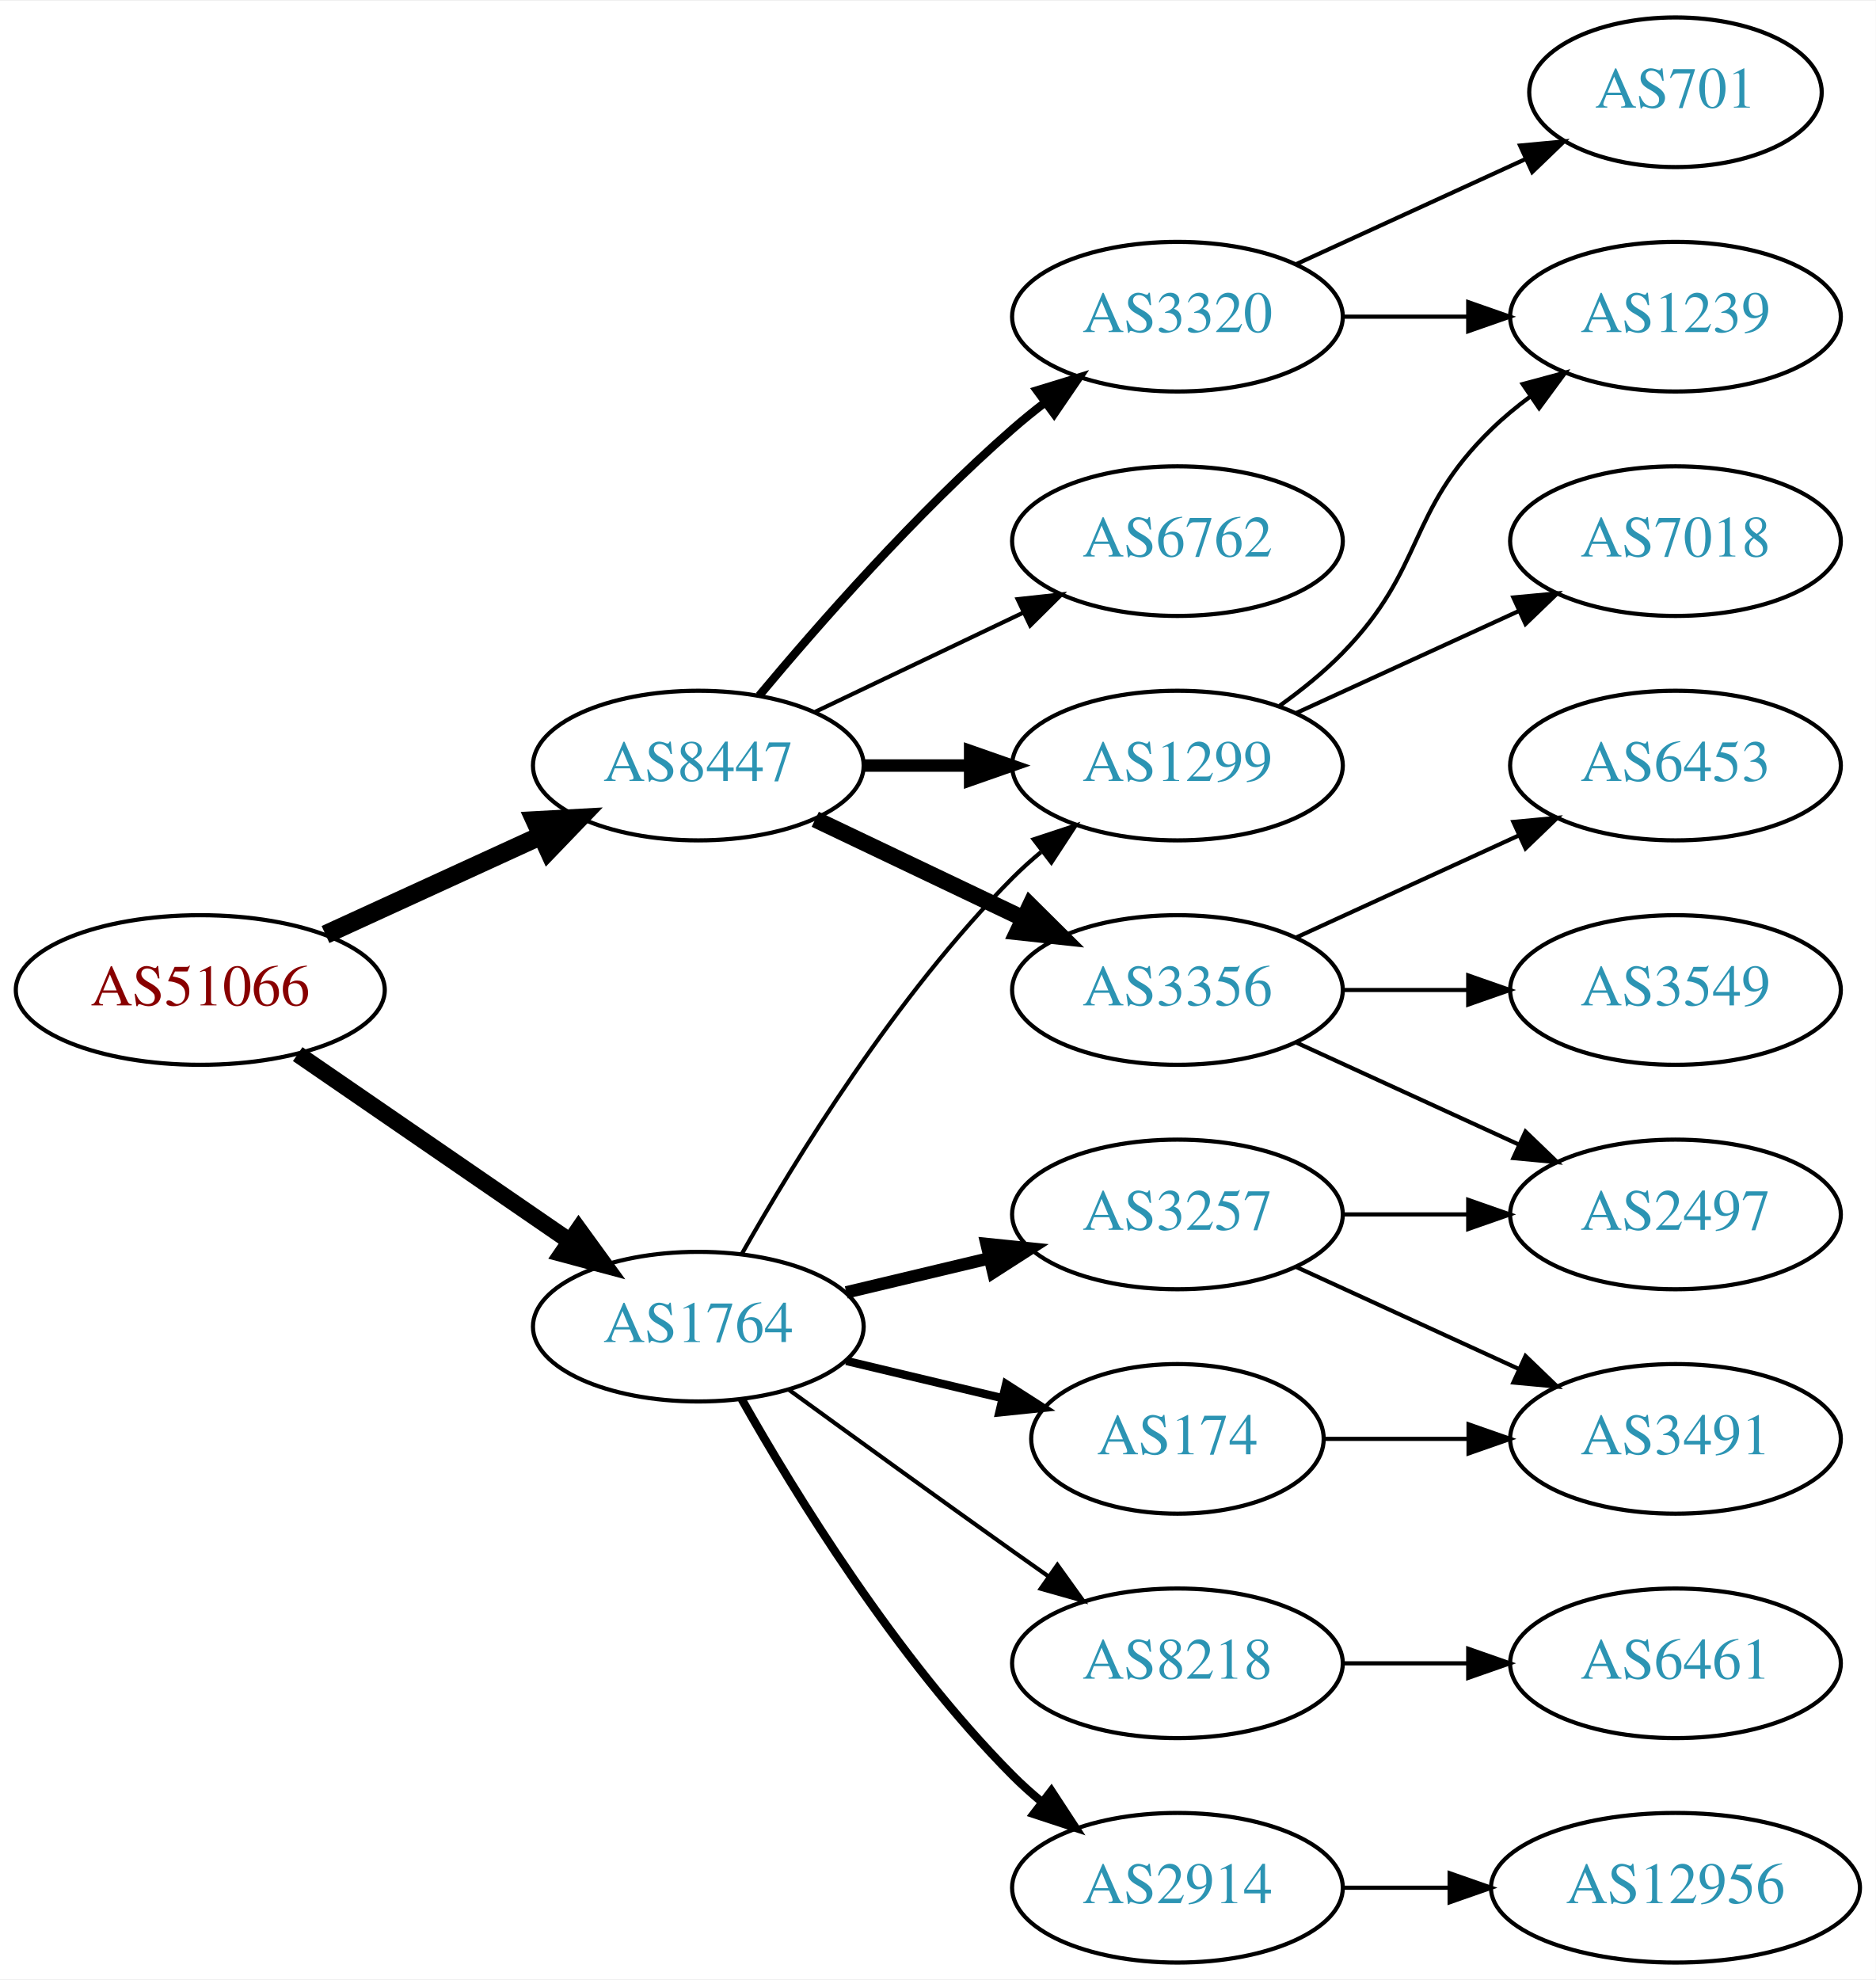
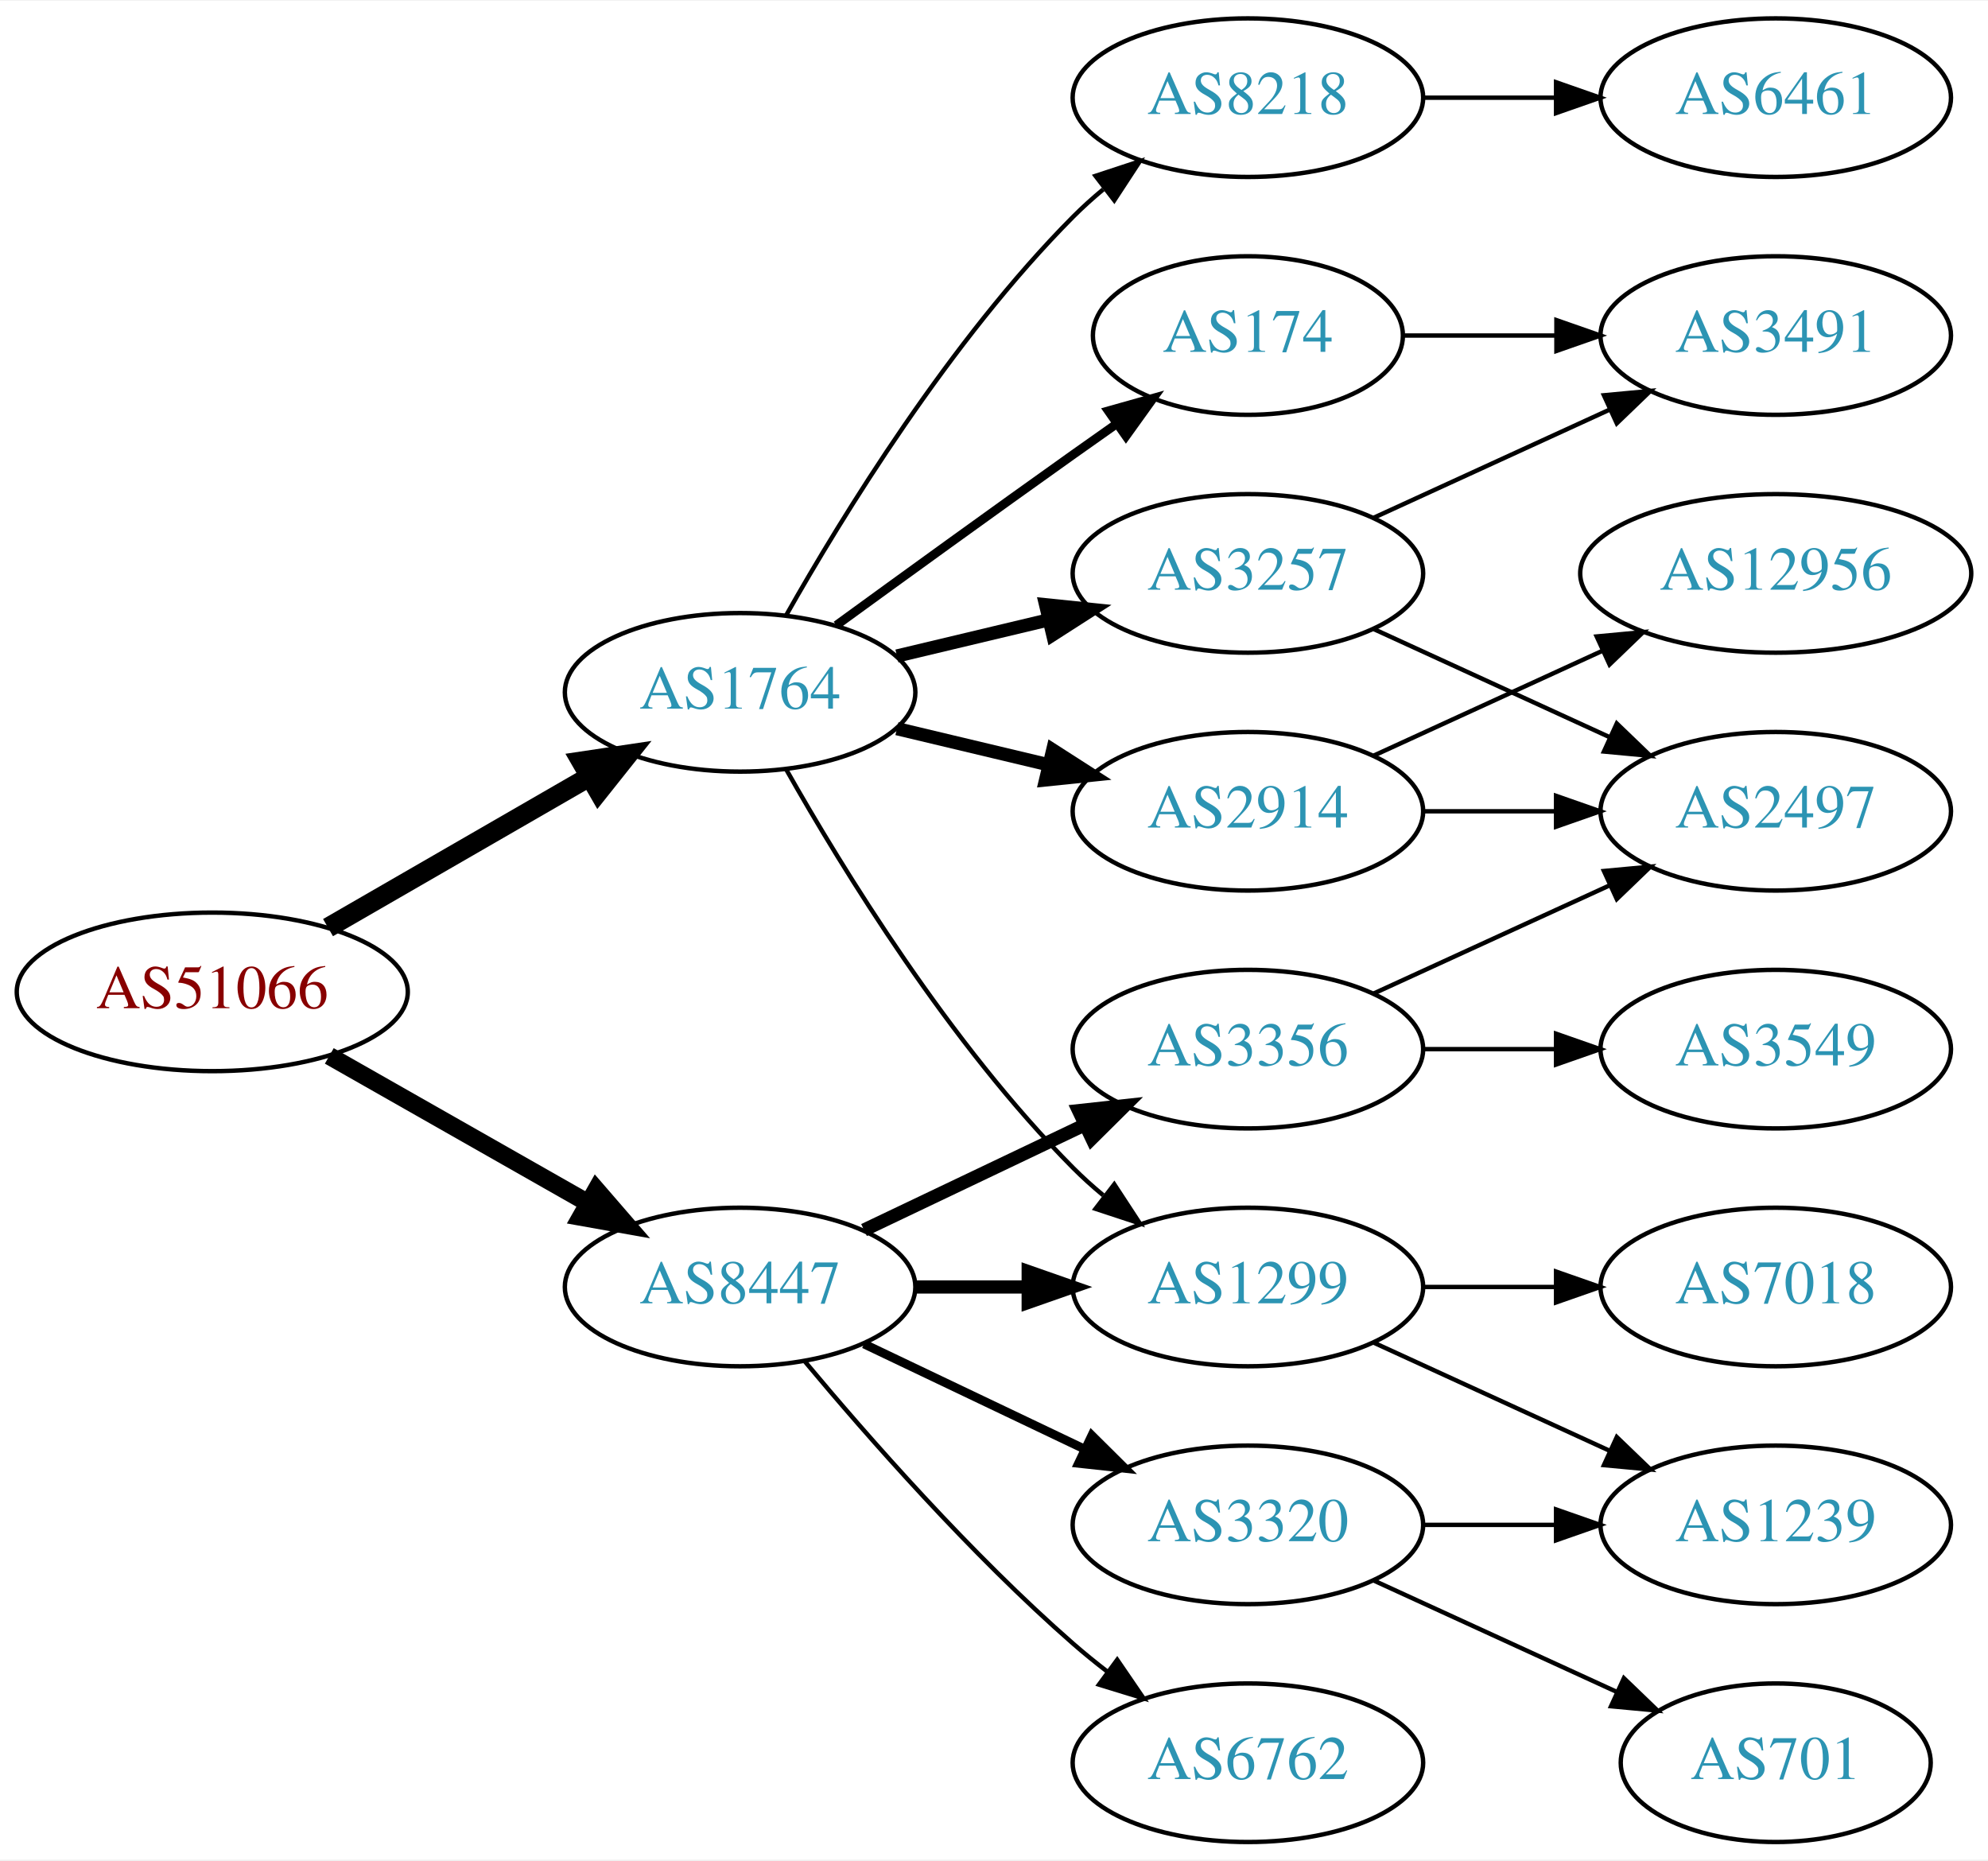
- <svg xmlns="http://www.w3.org/2000/svg" xmlns:xlink="http://www.w3.org/1999/xlink" width="451pt" height="476pt" viewBox="0.00 0.00 451.37 476.00">
-   <g id="graph0" class="graph" transform="scale(1 1) rotate(0) translate(4 472)">
-     <polygon fill="white" stroke="none" points="-4,4 -4,-472 447.37,-472 447.37,4 -4,4" />
+ <svg xmlns="http://www.w3.org/2000/svg" xmlns:xlink="http://www.w3.org/1999/xlink" width="451pt" height="422pt" viewBox="0.00 0.00 451.37 422.00">
+   <g id="graph0" class="graph" transform="scale(1 1) rotate(0) translate(4 418)">
+     <polygon fill="white" stroke="none" points="-4,4 -4,-418 447.37,-418 447.37,4 -4,4" />
    <g id="node1" class="node">
      <g id="a_node1">
        <a xlink:href="/asn/51066" xlink:title="AS51066 ~ AUSTROCONTROL-AS [AT]">
-           <ellipse fill="#ffffff" stroke="black" cx="44.196" cy="-234" rx="44.393" ry="18" />
-           <text text-anchor="middle" x="44.196" y="-230.3" font-family="Times,serif" font-size="14.00" fill="#880000">AS51066</text>
+           <ellipse fill="#ffffff" stroke="black" cx="44.196" cy="-193" rx="44.393" ry="18" />
+           <text text-anchor="middle" x="44.196" y="-189.3" font-family="Times,serif" font-size="14.00" fill="#880000">AS51066</text>
        </a>
      </g>
    </g>
    <g id="node2" class="node">
      <g id="a_node2">
        <a xlink:href="/asn/1764" xlink:title="AS1764 ~ NEXTLAYER-AS [AT]">
-           <ellipse fill="#ffffff" stroke="black" cx="164.039" cy="-153" rx="39.794" ry="18" />
-           <text text-anchor="middle" x="164.039" y="-149.3" font-family="Times,serif" font-size="14.00" fill="#2c94b3">AS1764</text>
+           <ellipse fill="#ffffff" stroke="black" cx="164.039" cy="-261" rx="39.794" ry="18" />
+           <text text-anchor="middle" x="164.039" y="-257.3" font-family="Times,serif" font-size="14.00" fill="#2c94b3">AS1764</text>
        </a>
      </g>
    </g>
    <g id="edge1" class="edge">
-       <path fill="none" stroke="black" stroke-width="4.05" d="M67.639,-218.574C86.22,-205.802 112.781,-187.545 133.161,-173.537" />
-       <polygon fill="black" stroke="black" stroke-width="4.05" points="135.241,-176.407 141.475,-167.822 131.226,-170.566 135.241,-176.407" />
+       <path fill="none" stroke="black" stroke-width="4.5" d="M70.476,-207.588C87.796,-217.582 110.947,-230.941 129.763,-241.799" />
+       <polygon fill="black" stroke="black" stroke-width="4.5" points="127.978,-245.314 138.607,-246.902 131.914,-238.493 127.978,-245.314" />
    </g>
    <g id="node3" class="node">
      <g id="a_node3">
        <a xlink:href="/asn/8447" xlink:title="AS8447 ~ A1 Telekom Austria AG [AT]">
-           <ellipse fill="#ffffff" stroke="black" cx="164.039" cy="-288" rx="39.794" ry="18" />
-           <text text-anchor="middle" x="164.039" y="-284.3" font-family="Times,serif" font-size="14.00" fill="#2c94b3">AS8447</text>
+           <ellipse fill="#ffffff" stroke="black" cx="164.039" cy="-126" rx="39.794" ry="18" />
+           <text text-anchor="middle" x="164.039" y="-122.3" font-family="Times,serif" font-size="14.00" fill="#2c94b3">AS8447</text>
        </a>
      </g>
    </g>
    <g id="edge2" class="edge">
-       <path fill="none" stroke="black" stroke-width="4.5" d="M74.326,-247.348C89.937,-254.502 109.335,-263.391 126.007,-271.03" />
-       <polygon fill="black" stroke="black" stroke-width="4.5" points="124.727,-274.775 135.459,-275.362 128.008,-267.616 124.727,-274.775" />
+       <path fill="none" stroke="black" stroke-width="4.05" d="M70.766,-178.462C87.985,-168.672 110.871,-155.66 129.542,-145.045" />
+       <polygon fill="black" stroke="black" stroke-width="4.05" points="131.384,-148.074 138.326,-140.05 127.881,-141.912 131.384,-148.074" />
    </g>
    <g id="node4" class="node">
      <g id="a_node4">
-         <a xlink:href="/asn/3257" xlink:title="AS3257 ~ GTT [DE]">
-           <ellipse fill="#ffffff" stroke="black" cx="279.332" cy="-180" rx="39.794" ry="18" />
-           <text text-anchor="middle" x="279.332" y="-176.3" font-family="Times,serif" font-size="14.00" fill="#2c94b3">AS3257</text>
+         <a xlink:href="/asn/8218" xlink:title="AS8218 ~ legacy Neotelecoms [FR]">
+           <ellipse fill="#ffffff" stroke="black" cx="279.332" cy="-396" rx="39.794" ry="18" />
+           <text text-anchor="middle" x="279.332" y="-392.3" font-family="Times,serif" font-size="14.00" fill="#2c94b3">AS8218</text>
        </a>
      </g>
    </g>
    <g id="edge3" class="edge">
-       <path fill="none" stroke="black" stroke-width="3" d="M199.646,-161.248C210.517,-163.838 222.671,-166.735 234.114,-169.462" />
-       <polygon fill="black" stroke="black" stroke-width="3" points="233.397,-172.889 243.936,-171.803 235.02,-166.08 233.397,-172.889" />
+       <path fill="none" stroke="black" d="M174.498,-278.49C187.28,-301.096 211.712,-340.886 239.685,-369 241.796,-371.121 244.092,-373.188 246.477,-375.171" />
+       <polygon fill="black" stroke="black" points="244.73,-378.242 254.793,-381.556 248.993,-372.69 244.73,-378.242" />
    </g>
    <g id="node5" class="node">
      <g id="a_node5">
-         <a xlink:href="/asn/8218" xlink:title="AS8218 ~ legacy Neotelecoms [FR]">
-           <ellipse fill="#ffffff" stroke="black" cx="279.332" cy="-72" rx="39.794" ry="18" />
-           <text text-anchor="middle" x="279.332" y="-68.3" font-family="Times,serif" font-size="14.00" fill="#2c94b3">AS8218</text>
+         <a xlink:href="/asn/1299" xlink:title="AS1299 ~ Telia Carrier [EU]">
+           <ellipse fill="#ffffff" stroke="black" cx="279.332" cy="-126" rx="39.794" ry="18" />
+           <text text-anchor="middle" x="279.332" y="-122.3" font-family="Times,serif" font-size="14.00" fill="#2c94b3">AS1299</text>
        </a>
      </g>
    </g>
    <g id="edge4" class="edge">
-       <path fill="none" stroke="black" d="M185.887,-137.778C200.821,-126.909 221.435,-111.975 239.685,-99 242.506,-96.995 245.449,-94.915 248.397,-92.841" />
-       <polygon fill="black" stroke="black" points="250.443,-95.681 256.621,-87.074 246.424,-89.95 250.443,-95.681" />
+       <path fill="none" stroke="black" d="M174.498,-243.51C187.28,-220.904 211.712,-181.114 239.685,-153 241.796,-150.879 244.092,-148.812 246.477,-146.829" />
+       <polygon fill="black" stroke="black" points="248.993,-149.31 254.793,-140.444 244.73,-143.758 248.993,-149.31" />
    </g>
    <g id="node6" class="node">
      <g id="a_node6">
        <a xlink:href="/asn/174" xlink:title="AS174 ~ Cogent Communications [US]">
-           <ellipse fill="#ffffff" stroke="black" cx="279.332" cy="-126" rx="35.194" ry="18" />
-           <text text-anchor="middle" x="279.332" y="-122.3" font-family="Times,serif" font-size="14.00" fill="#2c94b3">AS174</text>
+           <ellipse fill="#ffffff" stroke="black" cx="279.332" cy="-342" rx="35.194" ry="18" />
+           <text text-anchor="middle" x="279.332" y="-338.3" font-family="Times,serif" font-size="14.00" fill="#2c94b3">AS174</text>
        </a>
      </g>
    </g>
    <g id="edge5" class="edge">
-       <path fill="none" stroke="black" stroke-width="2" d="M199.646,-144.752C211.44,-141.942 224.745,-138.771 237.013,-135.847" />
-       <polygon fill="black" stroke="black" stroke-width="2" points="238.101,-139.186 247.018,-133.463 236.479,-132.376 238.101,-139.186" />
+       <path fill="none" stroke="black" stroke-width="2" d="M185.887,-276.222C200.821,-287.091 221.435,-302.025 239.685,-315 242.895,-317.282 246.264,-319.661 249.619,-322.018" />
+       <polygon fill="black" stroke="black" stroke-width="2" points="247.631,-324.899 257.83,-327.77 251.647,-319.166 247.631,-324.899" />
    </g>
    <g id="node7" class="node">
      <g id="a_node7">
-         <a xlink:href="/asn/1299" xlink:title="AS1299 ~ Telia Carrier [EU]">
-           <ellipse fill="#ffffff" stroke="black" cx="279.332" cy="-288" rx="39.794" ry="18" />
-           <text text-anchor="middle" x="279.332" y="-284.3" font-family="Times,serif" font-size="14.00" fill="#2c94b3">AS1299</text>
+         <a xlink:href="/asn/2914" xlink:title="AS2914 ~ NTT America, Inc. [US]">
+           <ellipse fill="#ffffff" stroke="black" cx="279.332" cy="-234" rx="39.794" ry="18" />
+           <text text-anchor="middle" x="279.332" y="-230.3" font-family="Times,serif" font-size="14.00" fill="#2c94b3">AS2914</text>
        </a>
      </g>
    </g>
    <g id="edge6" class="edge">
-       <path fill="none" stroke="black" d="M174.498,-170.49C187.28,-193.096 211.712,-232.886 239.685,-261 241.796,-263.121 244.092,-265.188 246.477,-267.171" />
-       <polygon fill="black" stroke="black" points="244.73,-270.242 254.793,-273.556 248.993,-264.69 244.73,-270.242" />
+       <path fill="none" stroke="black" stroke-width="3" d="M199.646,-252.752C210.517,-250.162 222.671,-247.265 234.114,-244.538" />
+       <polygon fill="black" stroke="black" stroke-width="3" points="235.02,-247.92 243.936,-242.197 233.397,-241.111 235.02,-247.92" />
    </g>
    <g id="node8" class="node">
      <g id="a_node8">
-         <a xlink:href="/asn/2914" xlink:title="AS2914 ~ NTT America, Inc. [US]">
-           <ellipse fill="#ffffff" stroke="black" cx="279.332" cy="-18" rx="39.794" ry="18" />
-           <text text-anchor="middle" x="279.332" y="-14.3" font-family="Times,serif" font-size="14.00" fill="#2c94b3">AS2914</text>
+         <a xlink:href="/asn/3257" xlink:title="AS3257 ~ GTT [DE]">
+           <ellipse fill="#ffffff" stroke="black" cx="279.332" cy="-288" rx="39.794" ry="18" />
+           <text text-anchor="middle" x="279.332" y="-284.3" font-family="Times,serif" font-size="14.00" fill="#2c94b3">AS3257</text>
        </a>
      </g>
    </g>
    <g id="edge7" class="edge">
-       <path fill="none" stroke="black" stroke-width="2" d="M174.498,-135.51C187.28,-112.904 211.712,-73.114 239.685,-45 241.796,-42.879 244.092,-40.812 246.477,-38.829" />
-       <polygon fill="black" stroke="black" stroke-width="2" points="248.993,-41.31 254.793,-32.444 244.73,-35.758 248.993,-41.31" />
-     </g>
-     <g id="edge14" class="edge">
-       <path fill="none" stroke="black" stroke-width="3" d="M203.711,-288C211.914,-288 220.678,-288 229.21,-288" />
-       <polygon fill="black" stroke="black" stroke-width="3" points="229.449,-291.5 239.449,-288 229.449,-284.5 229.449,-291.5" />
+       <path fill="none" stroke="black" stroke-width="3" d="M199.646,-269.248C210.517,-271.838 222.671,-274.735 234.114,-277.462" />
+       <polygon fill="black" stroke="black" stroke-width="3" points="233.397,-280.889 243.936,-279.803 235.02,-274.08 233.397,-280.889" />
+     </g>
+     <g id="edge16" class="edge">
+       <path fill="none" stroke="black" stroke-width="3" d="M203.711,-126C211.914,-126 220.678,-126 229.21,-126" />
+       <polygon fill="black" stroke="black" stroke-width="3" points="229.449,-129.5 239.449,-126 229.449,-122.5 229.449,-129.5" />
    </g>
    <g id="node13" class="node">
      <g id="a_node13">
        <a xlink:href="/asn/6762" xlink:title="AS6762 ~ TELECOM ITALIA SPARKLE S.p.A. [IT]">
-           <ellipse fill="#ffffff" stroke="black" cx="279.332" cy="-342" rx="39.794" ry="18" />
-           <text text-anchor="middle" x="279.332" y="-338.3" font-family="Times,serif" font-size="14.00" fill="#2c94b3">AS6762</text>
-         </a>
-       </g>
-     </g>
-     <g id="edge13" class="edge">
-       <path fill="none" stroke="black" d="M192.175,-300.934C207.169,-308.081 225.99,-317.052 242.213,-324.785" />
-       <polygon fill="black" stroke="black" points="240.884,-328.028 251.417,-329.171 243.895,-321.709 240.884,-328.028" />
+           <ellipse fill="#ffffff" stroke="black" cx="279.332" cy="-18" rx="39.794" ry="18" />
+           <text text-anchor="middle" x="279.332" y="-14.3" font-family="Times,serif" font-size="14.00" fill="#2c94b3">AS6762</text>
+         </a>
+       </g>
+     </g>
+     <g id="edge14" class="edge">
+       <path fill="none" stroke="black" d="M178.669,-109.183C192.951,-92.071 216.498,-65.255 239.685,-45 242.151,-42.846 244.789,-40.706 247.487,-38.628" />
+       <polygon fill="black" stroke="black" points="249.66,-41.375 255.641,-32.63 245.512,-35.736 249.66,-41.375" />
    </g>
    <g id="node14" class="node">
      <g id="a_node14">
        <a xlink:href="/asn/3356" xlink:title="AS3356 ~ Level 3 Parent, LLC [US]">
-           <ellipse fill="#ffffff" stroke="black" cx="279.332" cy="-234" rx="39.794" ry="18" />
-           <text text-anchor="middle" x="279.332" y="-230.3" font-family="Times,serif" font-size="14.00" fill="#2c94b3">AS3356</text>
+           <ellipse fill="#ffffff" stroke="black" cx="279.332" cy="-180" rx="39.794" ry="18" />
+           <text text-anchor="middle" x="279.332" y="-176.3" font-family="Times,serif" font-size="14.00" fill="#2c94b3">AS3356</text>
        </a>
      </g>
    </g>
    <g id="edge15" class="edge">
-       <path fill="none" stroke="black" stroke-width="4" d="M192.175,-275.066C207.169,-267.919 225.99,-258.948 242.213,-251.215" />
-       <polygon fill="black" stroke="black" stroke-width="4" points="243.895,-254.291 251.417,-246.829 240.884,-247.972 243.895,-254.291" />
+       <path fill="none" stroke="black" stroke-width="3" d="M192.175,-138.934C207.169,-146.081 225.99,-155.052 242.213,-162.785" />
+       <polygon fill="black" stroke="black" stroke-width="3" points="240.884,-166.028 251.417,-167.171 243.895,-159.709 240.884,-166.028" />
    </g>
    <g id="node15" class="node">
      <g id="a_node15">
        <a xlink:href="/asn/3320" xlink:title="AS3320 ~ DTAG [DE]">
-           <ellipse fill="#ffffff" stroke="black" cx="279.332" cy="-396" rx="39.794" ry="18" />
-           <text text-anchor="middle" x="279.332" y="-392.3" font-family="Times,serif" font-size="14.00" fill="#2c94b3">AS3320</text>
-         </a>
-       </g>
-     </g>
-     <g id="edge16" class="edge">
-       <path fill="none" stroke="black" stroke-width="2" d="M178.669,-304.817C192.951,-321.929 216.498,-348.745 239.685,-369 242.151,-371.154 244.789,-373.294 247.487,-375.372" />
-       <polygon fill="black" stroke="black" stroke-width="2" points="245.512,-378.264 255.641,-381.37 249.66,-372.625 245.512,-378.264" />
-     </g>
-     <g id="node10" class="node">
-       <g id="a_node10">
-         <a xlink:href="/asn/2497" xlink:title="AS2497 ~ Internet Initiative Japan Inc. [JP]">
-           <ellipse fill="#ffffff" stroke="black" cx="399.174" cy="-180" rx="39.794" ry="18" />
-           <text text-anchor="middle" x="399.174" y="-176.3" font-family="Times,serif" font-size="14.00" fill="#2c94b3">AS2497</text>
-         </a>
-       </g>
-     </g>
-     <g id="edge9" class="edge">
-       <path fill="none" stroke="black" d="M319.244,-180C328.798,-180 339.147,-180 349.11,-180" />
-       <polygon fill="black" stroke="black" points="349.302,-183.5 359.302,-180 349.302,-176.5 349.302,-183.5" />
-     </g>
-     <g id="node11" class="node">
-       <g id="a_node11">
-         <a xlink:href="/asn/3491" xlink:title="AS3491 ~ PCCW Global, Inc. [US]">
-           <ellipse fill="#ffffff" stroke="black" cx="399.174" cy="-126" rx="39.794" ry="18" />
-           <text text-anchor="middle" x="399.174" y="-122.3" font-family="Times,serif" font-size="14.00" fill="#2c94b3">AS3491</text>
-         </a>
-       </g>
-     </g>
-     <g id="edge10" class="edge">
-       <path fill="none" stroke="black" d="M307.96,-167.339C323.917,-160.027 344.188,-150.739 361.471,-142.819" />
-       <polygon fill="black" stroke="black" points="363.085,-145.929 370.718,-138.581 360.169,-139.565 363.085,-145.929" />
+           <ellipse fill="#ffffff" stroke="black" cx="279.332" cy="-72" rx="39.794" ry="18" />
+           <text text-anchor="middle" x="279.332" y="-68.3" font-family="Times,serif" font-size="14.00" fill="#2c94b3">AS3320</text>
+         </a>
+       </g>
+     </g>
+     <g id="edge17" class="edge">
+       <path fill="none" stroke="black" stroke-width="2" d="M192.175,-113.066C207.169,-105.919 225.99,-96.948 242.213,-89.215" />
+       <polygon fill="black" stroke="black" stroke-width="2" points="243.895,-92.291 251.417,-84.829 240.884,-85.972 243.895,-92.291" />
    </g>
    <g id="node9" class="node">
      <g id="a_node9">
        <a xlink:href="/asn/6461" xlink:title="AS6461 ~ Zayo Bandwidth [US]">
-           <ellipse fill="#ffffff" stroke="black" cx="399.174" cy="-72" rx="39.794" ry="18" />
-           <text text-anchor="middle" x="399.174" y="-68.3" font-family="Times,serif" font-size="14.00" fill="#2c94b3">AS6461</text>
+           <ellipse fill="#ffffff" stroke="black" cx="399.174" cy="-396" rx="39.794" ry="18" />
+           <text text-anchor="middle" x="399.174" y="-392.3" font-family="Times,serif" font-size="14.00" fill="#2c94b3">AS6461</text>
        </a>
      </g>
    </g>
    <g id="edge8" class="edge">
-       <path fill="none" stroke="black" d="M319.244,-72C328.798,-72 339.147,-72 349.11,-72" />
-       <polygon fill="black" stroke="black" points="349.302,-75.5 359.302,-72 349.302,-68.5 349.302,-75.5" />
-     </g>
-     <g id="edge11" class="edge">
-       <path fill="none" stroke="black" d="M314.733,-126C325.557,-126 337.725,-126 349.352,-126" />
-       <polygon fill="black" stroke="black" points="349.383,-129.5 359.383,-126 349.383,-122.5 349.383,-129.5" />
+       <path fill="none" stroke="black" d="M319.244,-396C328.798,-396 339.147,-396 349.11,-396" />
+       <polygon fill="black" stroke="black" points="349.302,-399.5 359.302,-396 349.302,-392.5 349.302,-399.5" />
    </g>
    <g id="node16" class="node">
      <g id="a_node16">
-         <a xlink:href="/asn/1239" xlink:title="AS1239 ~ Sprint [US]">
-           <ellipse fill="#ffffff" stroke="black" cx="399.174" cy="-396" rx="39.794" ry="18" />
-           <text text-anchor="middle" x="399.174" y="-392.3" font-family="Times,serif" font-size="14.00" fill="#2c94b3">AS1239</text>
-         </a>
-       </g>
-     </g>
-     <g id="edge17" class="edge">
-       <path fill="none" stroke="black" d="M303.926,-302.389C309.182,-306.148 314.513,-310.437 318.978,-315 339.151,-335.617 334.285,-348.906 354.978,-369 357.823,-371.763 360.997,-374.386 364.297,-376.834" />
-       <polygon fill="black" stroke="black" points="362.414,-379.786 372.645,-382.538 366.363,-374.006 362.414,-379.786" />
+         <a xlink:href="/asn/7018" xlink:title="AS7018 ~ AT&amp;T Services, Inc. [US]">
+           <ellipse fill="#ffffff" stroke="black" cx="399.174" cy="-126" rx="39.794" ry="18" />
+           <text text-anchor="middle" x="399.174" y="-122.3" font-family="Times,serif" font-size="14.00" fill="#2c94b3">AS7018</text>
+         </a>
+       </g>
+     </g>
+     <g id="edge18" class="edge">
+       <path fill="none" stroke="black" d="M319.244,-126C328.798,-126 339.147,-126 349.11,-126" />
+       <polygon fill="black" stroke="black" points="349.302,-129.5 359.302,-126 349.302,-122.5 349.302,-129.5" />
    </g>
    <g id="node17" class="node">
      <g id="a_node17">
-         <a xlink:href="/asn/7018" xlink:title="AS7018 ~ AT&amp;T Services, Inc. [US]">
+         <a xlink:href="/asn/1239" xlink:title="AS1239 ~ Sprint [US]">
+           <ellipse fill="#ffffff" stroke="black" cx="399.174" cy="-72" rx="39.794" ry="18" />
+           <text text-anchor="middle" x="399.174" y="-68.3" font-family="Times,serif" font-size="14.00" fill="#2c94b3">AS1239</text>
+         </a>
+       </g>
+     </g>
+     <g id="edge19" class="edge">
+       <path fill="none" stroke="black" d="M307.96,-113.339C323.917,-106.027 344.188,-96.739 361.471,-88.819" />
+       <polygon fill="black" stroke="black" points="363.085,-91.929 370.718,-84.581 360.169,-85.565 363.085,-91.929" />
+     </g>
+     <g id="node10" class="node">
+       <g id="a_node10">
+         <a xlink:href="/asn/3491" xlink:title="AS3491 ~ PCCW Global, Inc. [US]">
          <ellipse fill="#ffffff" stroke="black" cx="399.174" cy="-342" rx="39.794" ry="18" />
-           <text text-anchor="middle" x="399.174" y="-338.3" font-family="Times,serif" font-size="14.00" fill="#2c94b3">AS7018</text>
-         </a>
-       </g>
-     </g>
-     <g id="edge18" class="edge">
-       <path fill="none" stroke="black" d="M307.96,-300.661C323.917,-307.973 344.188,-317.261 361.471,-325.181" />
-       <polygon fill="black" stroke="black" points="360.169,-328.435 370.718,-329.419 363.085,-322.071 360.169,-328.435" />
+           <text text-anchor="middle" x="399.174" y="-338.3" font-family="Times,serif" font-size="14.00" fill="#2c94b3">AS3491</text>
+         </a>
+       </g>
+     </g>
+     <g id="edge9" class="edge">
+       <path fill="none" stroke="black" d="M314.733,-342C325.557,-342 337.725,-342 349.352,-342" />
+       <polygon fill="black" stroke="black" points="349.383,-345.5 359.383,-342 349.383,-338.5 349.383,-345.5" />
+     </g>
+     <g id="node11" class="node">
+       <g id="a_node11">
+         <a xlink:href="/asn/2497" xlink:title="AS2497 ~ Internet Initiative Japan Inc. [JP]">
+           <ellipse fill="#ffffff" stroke="black" cx="399.174" cy="-234" rx="39.794" ry="18" />
+           <text text-anchor="middle" x="399.174" y="-230.3" font-family="Times,serif" font-size="14.00" fill="#2c94b3">AS2497</text>
+         </a>
+       </g>
+     </g>
+     <g id="edge13" class="edge">
+       <path fill="none" stroke="black" d="M319.244,-234C328.798,-234 339.147,-234 349.11,-234" />
+       <polygon fill="black" stroke="black" points="349.302,-237.5 359.302,-234 349.302,-230.5 349.302,-237.5" />
    </g>
    <g id="node12" class="node">
      <g id="a_node12">
        <a xlink:href="/asn/12956" xlink:title="AS12956 ~ TELXIUS [ES]">
-           <ellipse fill="#ffffff" stroke="black" cx="399.174" cy="-18" rx="44.393" ry="18" />
-           <text text-anchor="middle" x="399.174" y="-14.3" font-family="Times,serif" font-size="14.00" fill="#2c94b3">AS12956</text>
+           <ellipse fill="#ffffff" stroke="black" cx="399.174" cy="-288" rx="44.393" ry="18" />
+           <text text-anchor="middle" x="399.174" y="-284.3" font-family="Times,serif" font-size="14.00" fill="#2c94b3">AS12956</text>
        </a>
      </g>
    </g>
    <g id="edge12" class="edge">
-       <path fill="none" stroke="black" d="M319.244,-18C327.347,-18 336.022,-18 344.548,-18" />
-       <polygon fill="black" stroke="black" points="344.826,-21.5 354.826,-18 344.826,-14.5 344.826,-21.5" />
+       <path fill="none" stroke="black" d="M307.96,-246.661C323.458,-253.762 343.025,-262.728 359.971,-270.494" />
+       <polygon fill="black" stroke="black" points="358.525,-273.681 369.074,-274.665 361.441,-267.317 358.525,-273.681" />
+     </g>
+     <g id="edge10" class="edge">
+       <path fill="none" stroke="black" d="M307.96,-300.661C323.917,-307.973 344.188,-317.261 361.471,-325.181" />
+       <polygon fill="black" stroke="black" points="360.169,-328.435 370.718,-329.419 363.085,-322.071 360.169,-328.435" />
+     </g>
+     <g id="edge11" class="edge">
+       <path fill="none" stroke="black" d="M307.96,-275.339C323.917,-268.027 344.188,-258.739 361.471,-250.819" />
+       <polygon fill="black" stroke="black" points="363.085,-253.929 370.718,-246.581 360.169,-247.565 363.085,-253.929" />
    </g>
    <g id="edge21" class="edge">
-       <path fill="none" stroke="black" d="M307.96,-221.339C323.917,-214.027 344.188,-204.739 361.471,-196.819" />
-       <polygon fill="black" stroke="black" points="363.085,-199.929 370.718,-192.581 360.169,-193.565 363.085,-199.929" />
+       <path fill="none" stroke="black" d="M307.96,-192.661C323.917,-199.973 344.188,-209.261 361.471,-217.181" />
+       <polygon fill="black" stroke="black" points="360.169,-220.435 370.718,-221.419 363.085,-214.071 360.169,-220.435" />
+     </g>
+     <g id="node18" class="node">
+       <g id="a_node18">
+         <a xlink:href="/asn/3549" xlink:title="AS3549 ~ Level 3 Parent, LLC [US]">
+           <ellipse fill="#ffffff" stroke="black" cx="399.174" cy="-180" rx="39.794" ry="18" />
+           <text text-anchor="middle" x="399.174" y="-176.3" font-family="Times,serif" font-size="14.00" fill="#2c94b3">AS3549</text>
+         </a>
+       </g>
+     </g>
+     <g id="edge20" class="edge">
+       <path fill="none" stroke="black" d="M319.244,-180C328.798,-180 339.147,-180 349.11,-180" />
+       <polygon fill="black" stroke="black" points="349.302,-183.5 359.302,-180 349.302,-176.5 349.302,-183.5" />
+     </g>
+     <g id="edge22" class="edge">
+       <path fill="none" stroke="black" d="M319.244,-72C328.798,-72 339.147,-72 349.11,-72" />
+       <polygon fill="black" stroke="black" points="349.302,-75.5 359.302,-72 349.302,-68.5 349.302,-75.5" />
    </g>
    <g id="node19" class="node">
      <g id="a_node19">
-         <a xlink:href="/asn/3549" xlink:title="AS3549 ~ Level 3 Parent, LLC [US]">
-           <ellipse fill="#ffffff" stroke="black" cx="399.174" cy="-234" rx="39.794" ry="18" />
-           <text text-anchor="middle" x="399.174" y="-230.3" font-family="Times,serif" font-size="14.00" fill="#2c94b3">AS3549</text>
-         </a>
-       </g>
-     </g>
-     <g id="edge22" class="edge">
-       <path fill="none" stroke="black" d="M319.244,-234C328.798,-234 339.147,-234 349.11,-234" />
-       <polygon fill="black" stroke="black" points="349.302,-237.5 359.302,-234 349.302,-230.5 349.302,-237.5" />
-     </g>
-     <g id="node20" class="node">
-       <g id="a_node20">
-         <a xlink:href="/asn/6453" xlink:title="AS6453 ~ TATA COMMUNICATIONS (AMERICA) INC [US]">
-           <ellipse fill="#ffffff" stroke="black" cx="399.174" cy="-288" rx="39.794" ry="18" />
-           <text text-anchor="middle" x="399.174" y="-284.3" font-family="Times,serif" font-size="14.00" fill="#2c94b3">AS6453</text>
+         <a xlink:href="/asn/701" xlink:title="AS701 ~ UUNET [US]">
+           <ellipse fill="#ffffff" stroke="black" cx="399.174" cy="-18" rx="35.194" ry="18" />
+           <text text-anchor="middle" x="399.174" y="-14.3" font-family="Times,serif" font-size="14.00" fill="#2c94b3">AS701</text>
        </a>
      </g>
    </g>
    <g id="edge23" class="edge">
-       <path fill="none" stroke="black" d="M307.96,-246.661C323.917,-253.973 344.188,-263.261 361.471,-271.181" />
-       <polygon fill="black" stroke="black" points="360.169,-274.435 370.718,-275.419 363.085,-268.071 360.169,-274.435" />
-     </g>
-     <g id="edge19" class="edge">
-       <path fill="none" stroke="black" d="M319.244,-396C328.798,-396 339.147,-396 349.11,-396" />
-       <polygon fill="black" stroke="black" points="349.302,-399.5 359.302,-396 349.302,-392.5 349.302,-399.5" />
-     </g>
-     <g id="node18" class="node">
-       <g id="a_node18">
-         <a xlink:href="/asn/701" xlink:title="AS701 ~ UUNET [US]">
-           <ellipse fill="#ffffff" stroke="black" cx="399.174" cy="-450" rx="35.194" ry="18" />
-           <text text-anchor="middle" x="399.174" y="-446.3" font-family="Times,serif" font-size="14.00" fill="#2c94b3">AS701</text>
-         </a>
-       </g>
-     </g>
-     <g id="edge20" class="edge">
-       <path fill="none" stroke="black" d="M307.96,-408.661C324.377,-416.183 345.358,-425.798 362.955,-433.861" />
-       <polygon fill="black" stroke="black" points="361.783,-437.174 372.332,-438.158 364.7,-430.811 361.783,-437.174" />
+       <path fill="none" stroke="black" d="M307.96,-59.339C324.377,-51.817 345.358,-42.202 362.955,-34.139" />
+       <polygon fill="black" stroke="black" points="364.7,-37.189 372.332,-29.842 361.783,-30.826 364.7,-37.189" />
    </g>
  </g>
</svg>
